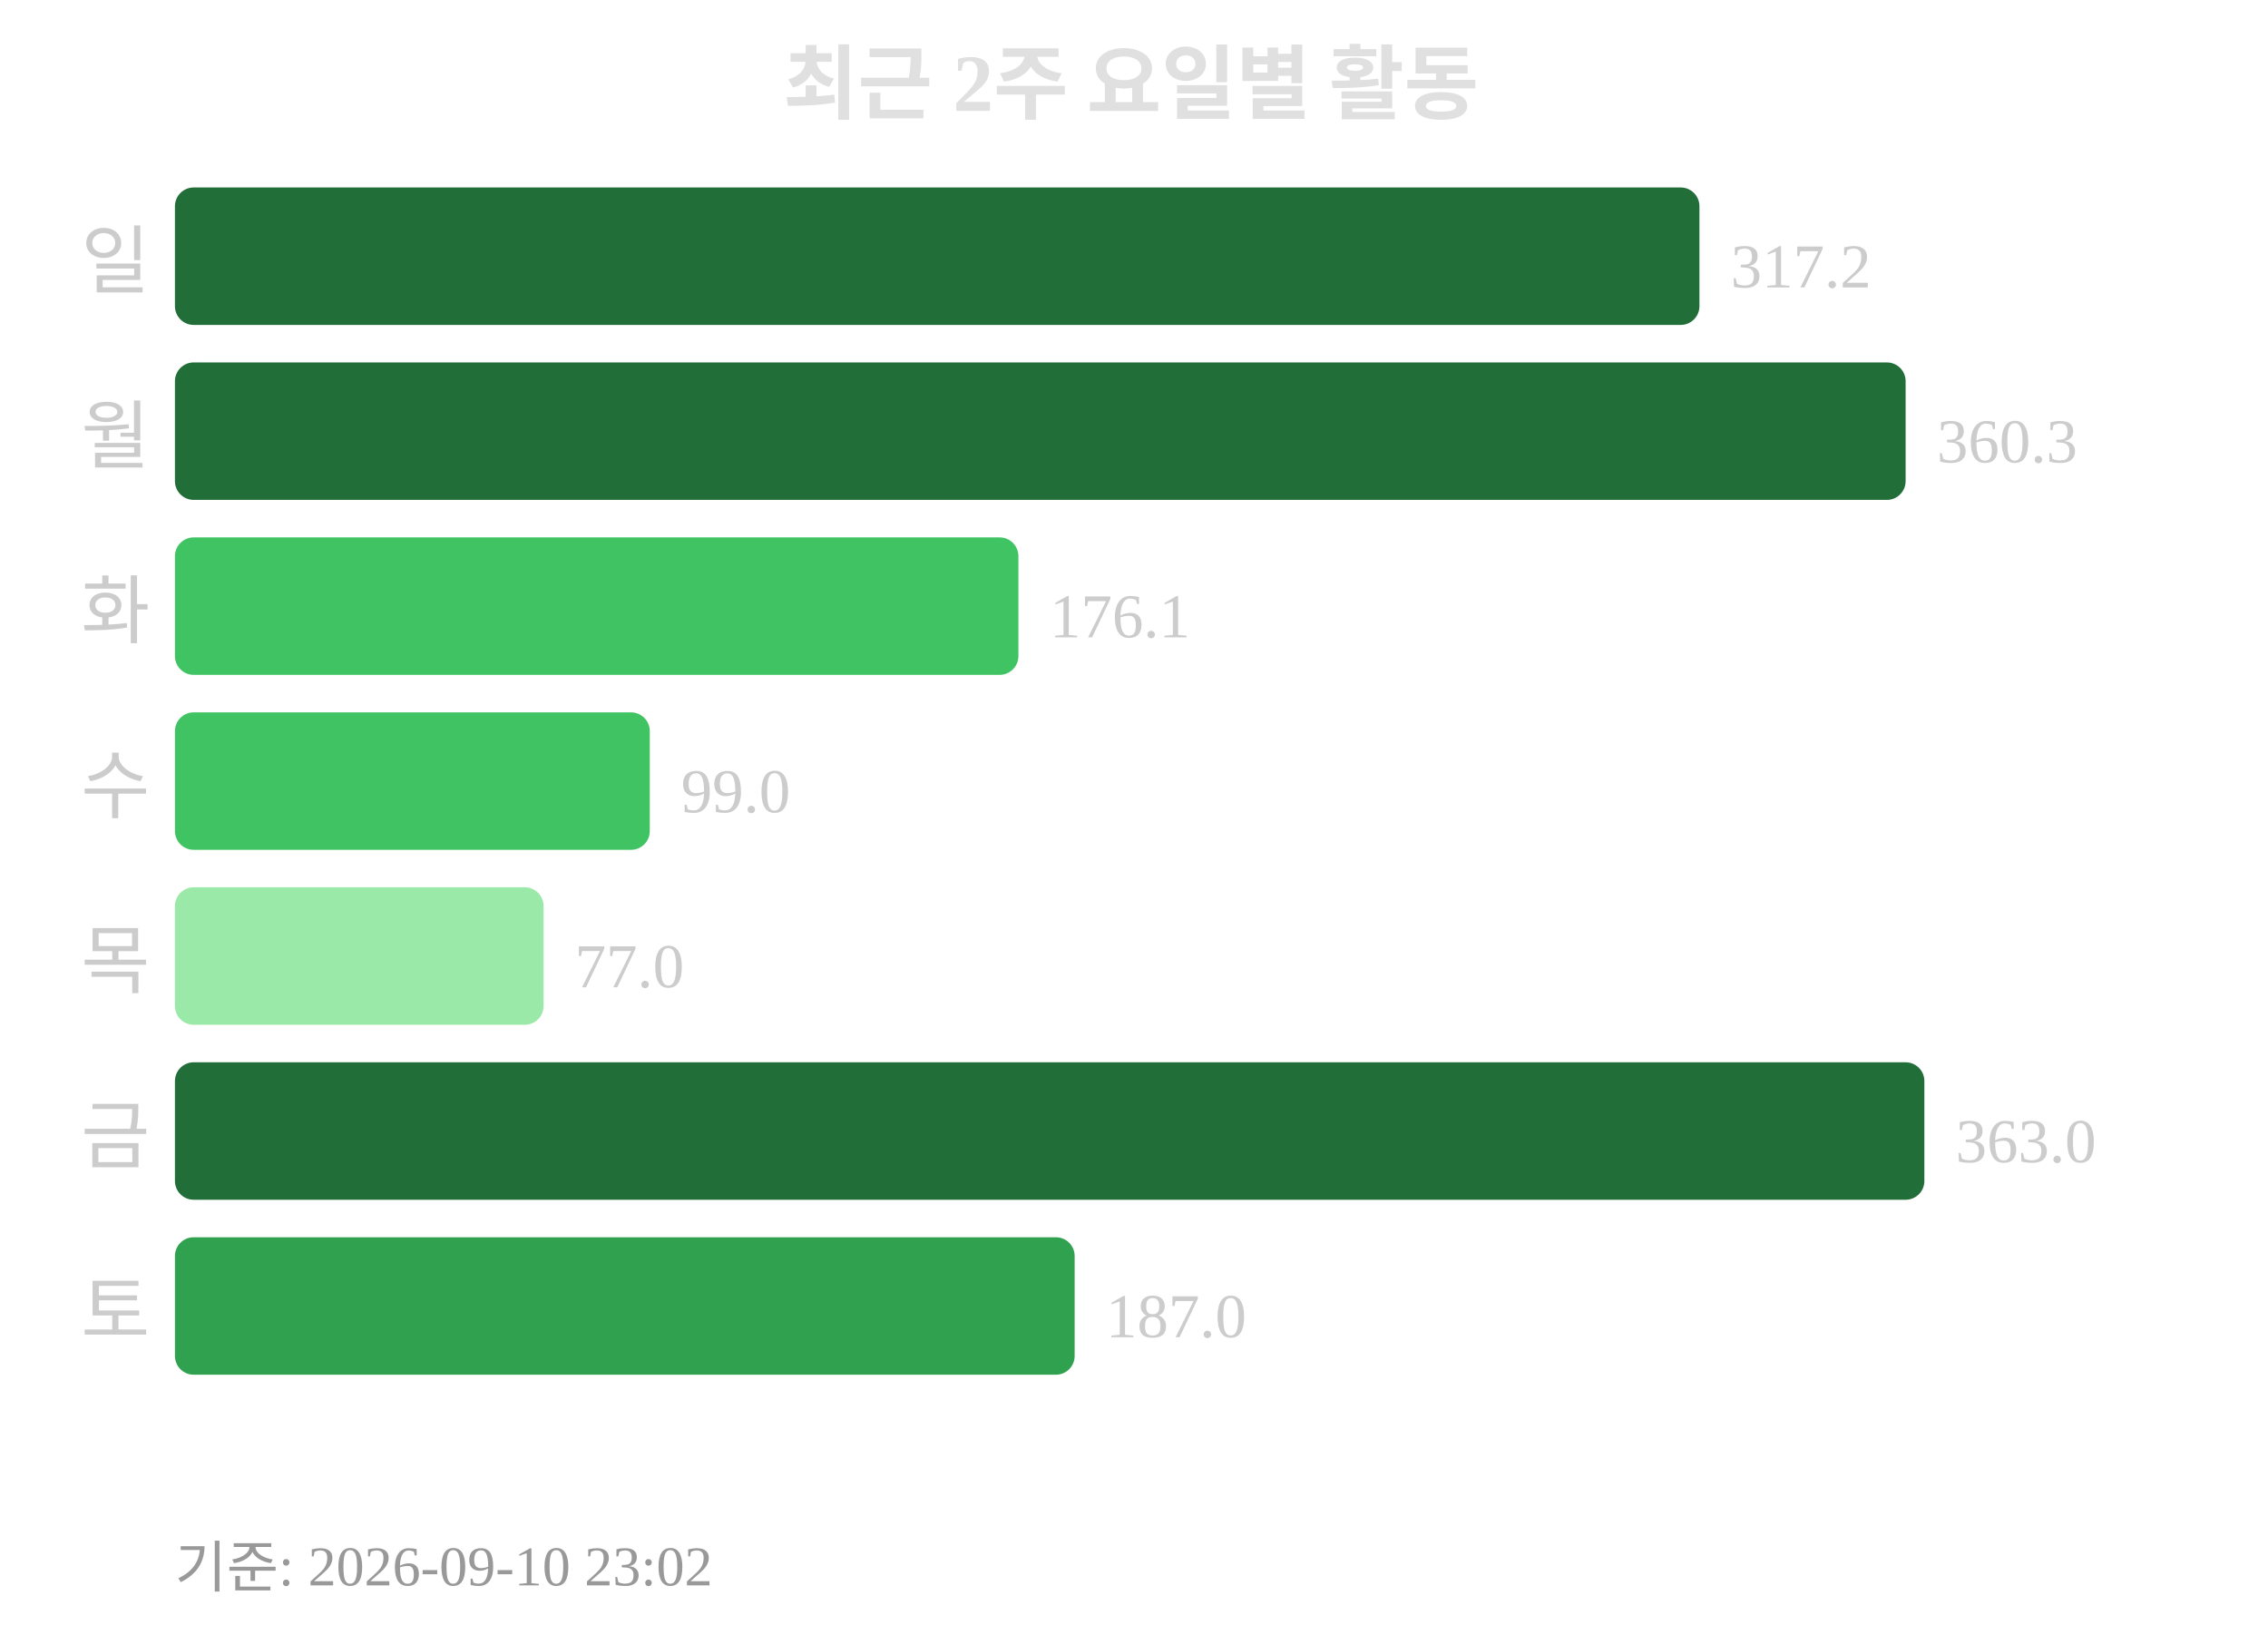
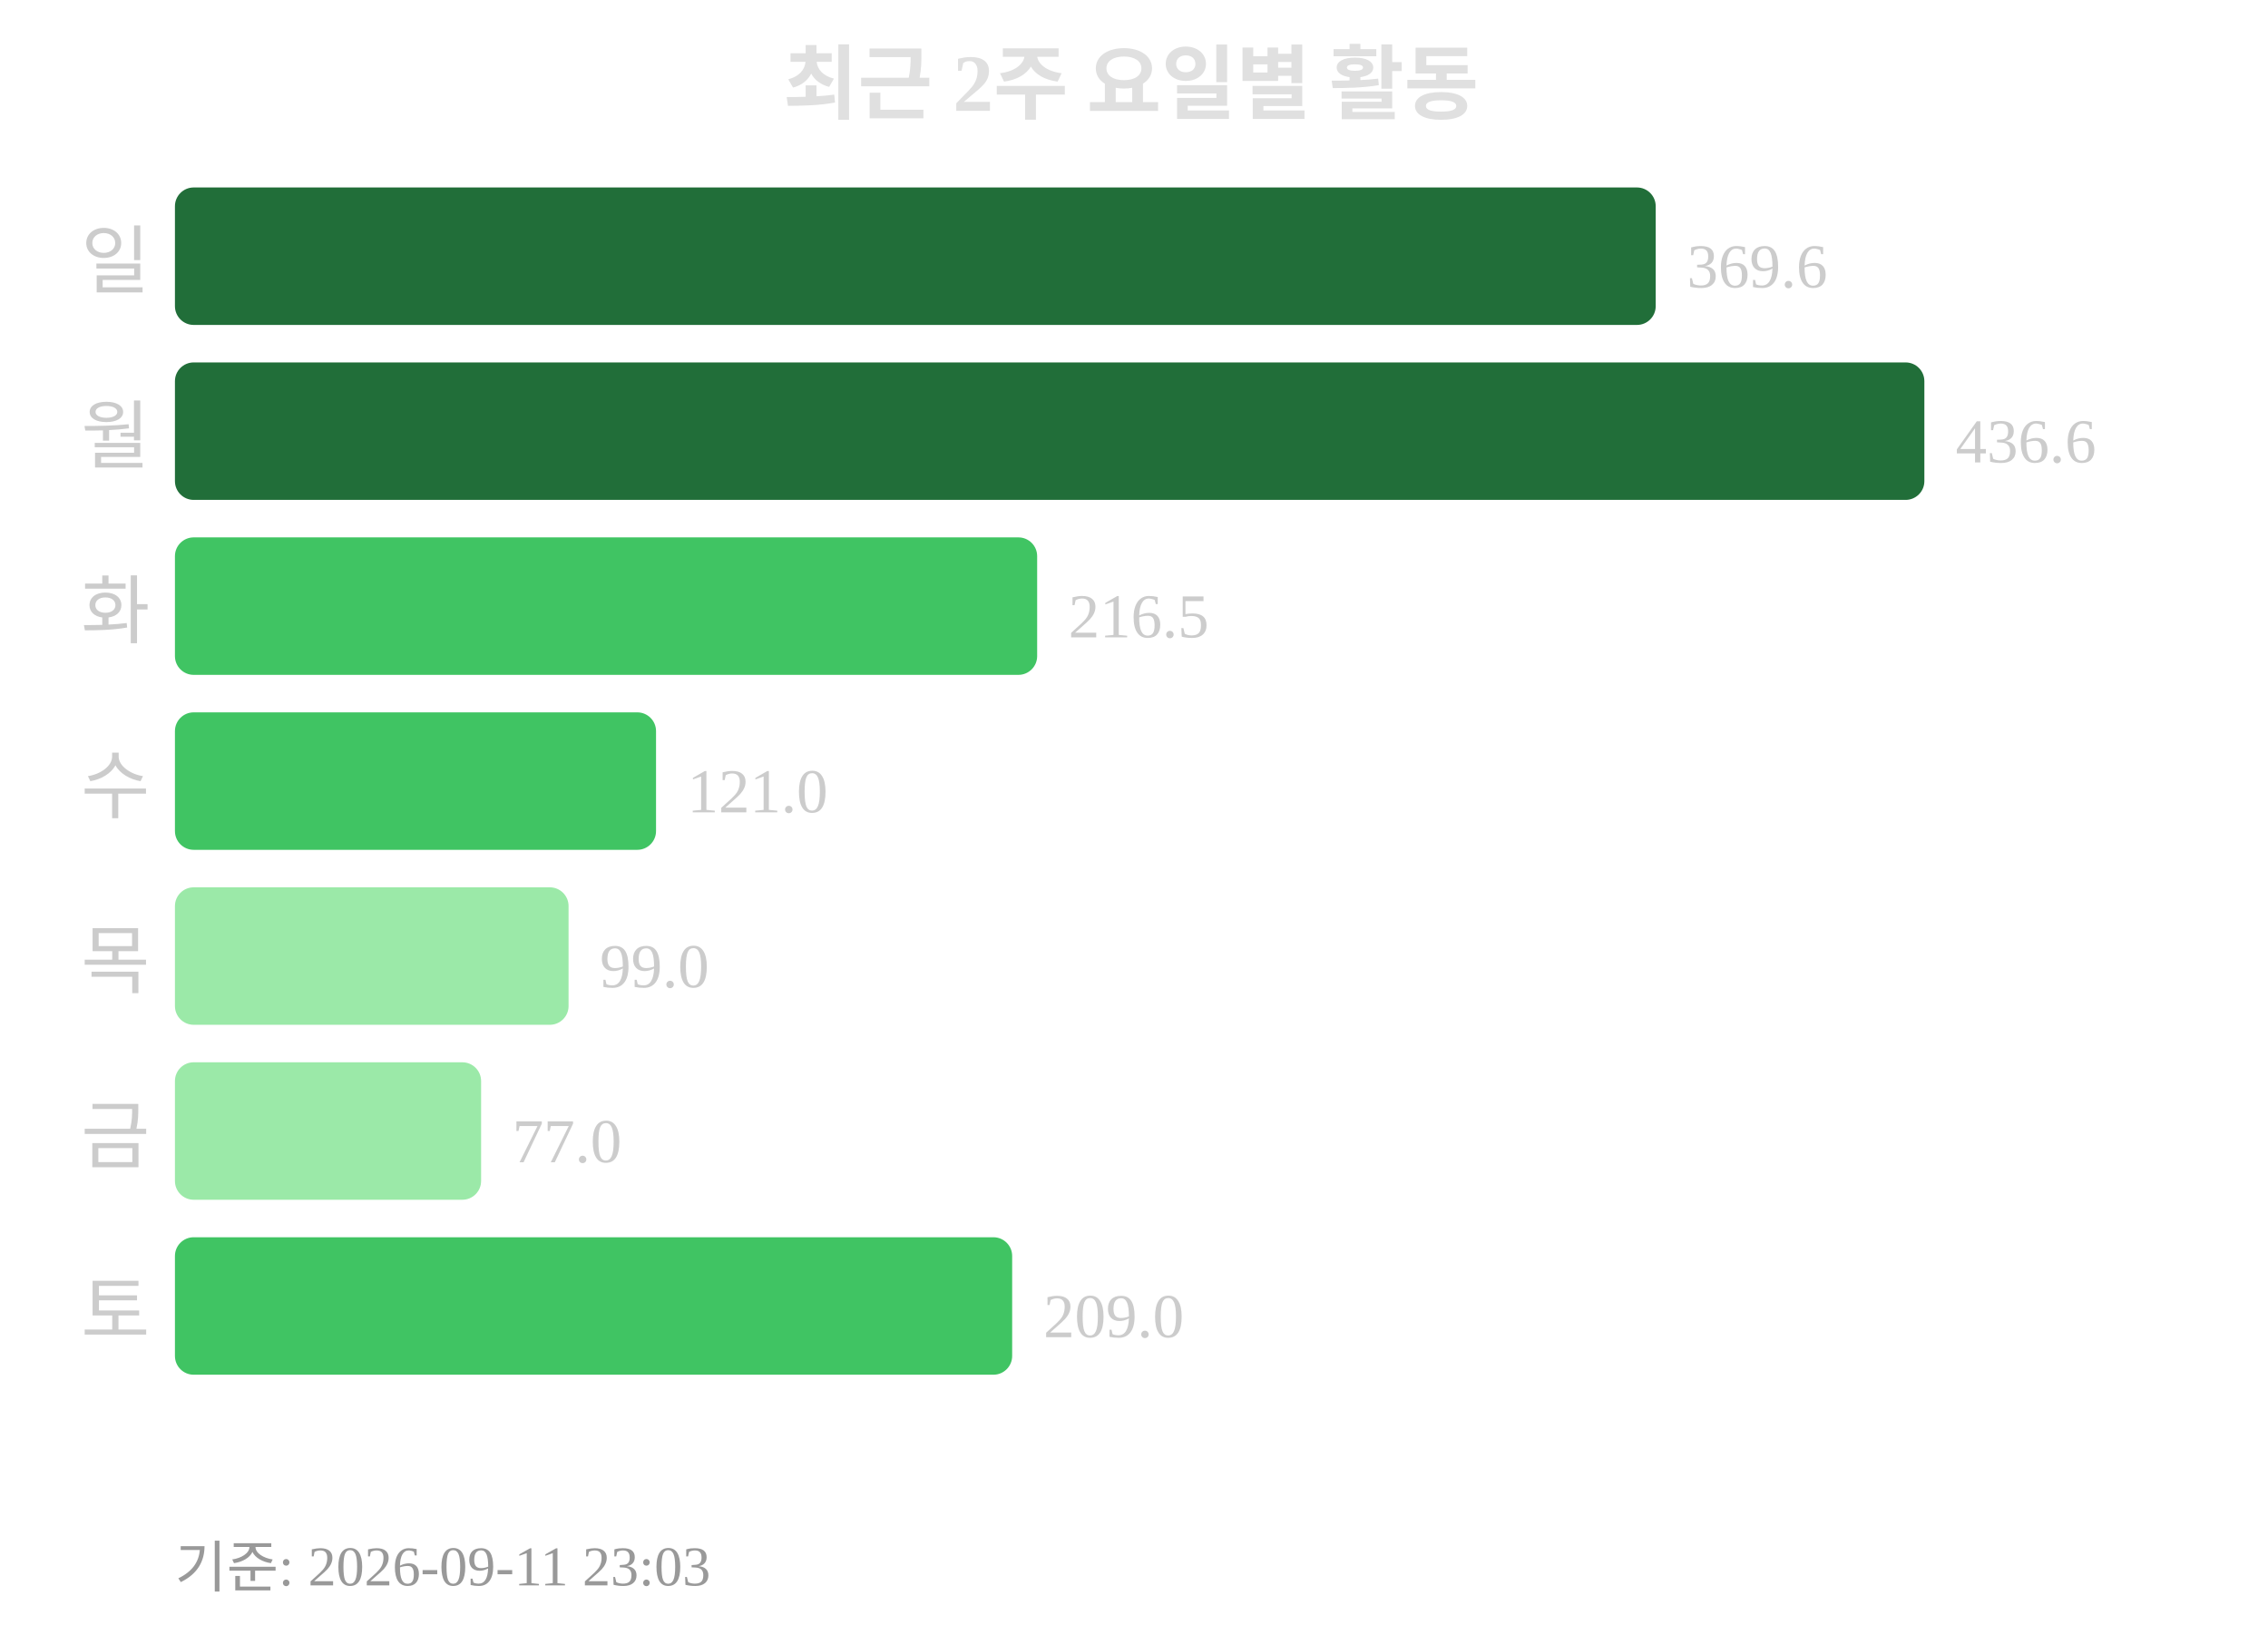
<svg xmlns="http://www.w3.org/2000/svg" width="363" height="260">
  <text x="181" y="18" text-anchor="middle" font-size="13" font-weight="bold" fill="#e0e0e0">최근 2주 요일별 활동</text>
  <text x="24" y="46" text-anchor="end" font-size="12" fill="#cccccc">일</text>
-   <rect x="28" y="30" width="244" height="22" rx="3" fill="#216e39" />
-   <text x="277" y="46" font-size="10" fill="#cccccc">317.2</text>
+   <rect x="28" y="30" width="237" height="22" rx="3" fill="#216e39" />
+   <text x="270" y="46" font-size="10" fill="#cccccc">369.6</text>
  <text x="24" y="74" text-anchor="end" font-size="12" fill="#cccccc">월</text>
-   <rect x="28" y="58" width="277" height="22" rx="3" fill="#216e39" />
-   <text x="310" y="74" font-size="10" fill="#cccccc">360.3</text>
+   <rect x="28" y="58" width="280" height="22" rx="3" fill="#216e39" />
+   <text x="313" y="74" font-size="10" fill="#cccccc">436.6</text>
  <text x="24" y="102" text-anchor="end" font-size="12" fill="#cccccc">화</text>
-   <rect x="28" y="86" width="135" height="22" rx="3" fill="#40c463" />
-   <text x="168" y="102" font-size="10" fill="#cccccc">176.1</text>
+   <rect x="28" y="86" width="138" height="22" rx="3" fill="#40c463" />
+   <text x="171" y="102" font-size="10" fill="#cccccc">216.5</text>
  <text x="24" y="130" text-anchor="end" font-size="12" fill="#cccccc">수</text>
-   <rect x="28" y="114" width="76" height="22" rx="3" fill="#40c463" />
-   <text x="109" y="130" font-size="10" fill="#cccccc">99.0</text>
+   <rect x="28" y="114" width="77" height="22" rx="3" fill="#40c463" />
+   <text x="110" y="130" font-size="10" fill="#cccccc">121.0</text>
  <text x="24" y="158" text-anchor="end" font-size="12" fill="#cccccc">목</text>
-   <rect x="28" y="142" width="59" height="22" rx="3" fill="#9be9a8" />
-   <text x="92" y="158" font-size="10" fill="#cccccc">77.0</text>
+   <rect x="28" y="142" width="63" height="22" rx="3" fill="#9be9a8" />
+   <text x="96" y="158" font-size="10" fill="#cccccc">99.0</text>
  <text x="24" y="186" text-anchor="end" font-size="12" fill="#cccccc">금</text>
-   <rect x="28" y="170" width="280" height="22" rx="3" fill="#216e39" />
-   <text x="313" y="186" font-size="10" fill="#cccccc">363.0</text>
+   <rect x="28" y="170" width="49" height="22" rx="3" fill="#9be9a8" />
+   <text x="82" y="186" font-size="10" fill="#cccccc">77.0</text>
  <text x="24" y="214" text-anchor="end" font-size="12" fill="#cccccc">토</text>
-   <rect x="28" y="198" width="144" height="22" rx="3" fill="#30a14e" />
-   <text x="177" y="214" font-size="10" fill="#cccccc">187.0</text>
-   <text x="28" y="254" font-size="9" fill="#999999">기준: 2026-09-10 23:02</text>
+   <rect x="28" y="198" width="134" height="22" rx="3" fill="#40c463" />
+   <text x="167" y="214" font-size="10" fill="#cccccc">209.0</text>
+   <text x="28" y="254" font-size="9" fill="#999999">기준: 2026-09-11 23:03</text>
</svg>
